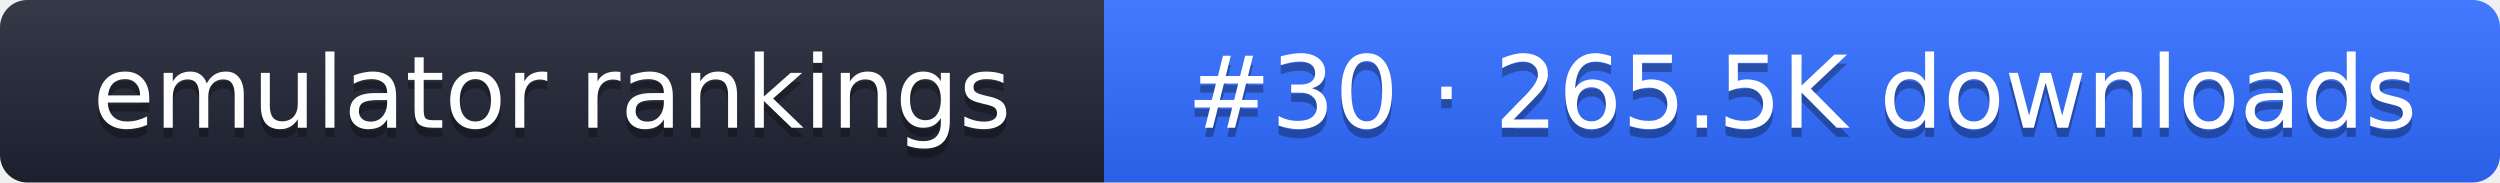
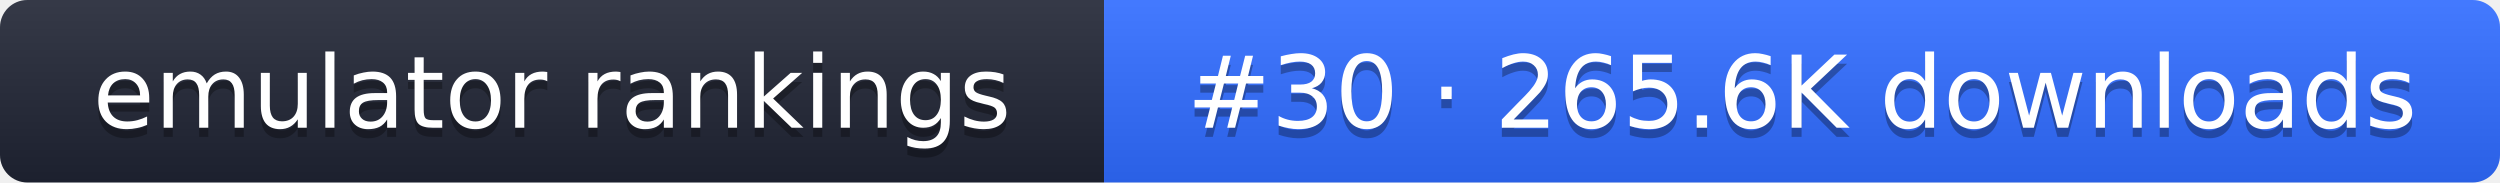
- <svg xmlns="http://www.w3.org/2000/svg" width="274" height="20" role="img" aria-label="emulator rankings: #30 · 265.5K downloads">
+ <svg xmlns="http://www.w3.org/2000/svg" width="274" height="20" role="img" aria-label="emulator rankings: #30 · 265.6K downloads">
  <linearGradient id="g" x2="0" y2="100%">
    <stop offset="0" stop-color="#fff" stop-opacity=".1" />
    <stop offset="1" stop-opacity=".1" />
  </linearGradient>
  <clipPath id="r">
    <rect width="274" height="20" rx="3" fill="#fff" />
  </clipPath>
  <g clip-path="url(#r)">
    <rect width="121" height="20" fill="#1f2433" />
    <rect x="121" width="153" height="20" fill="#2f6bff" />
    <rect width="274" height="20" fill="url(#g)" />
  </g>
  <g fill="#fff" text-anchor="middle" font-family="Verdana,DejaVu Sans,sans-serif" font-size="11">
    <text x="60.5" y="15" fill="#010101" fill-opacity=".3">emulator rankings</text>
    <text x="60.5" y="14">emulator rankings</text>
-     <text x="197.5" y="15" fill="#010101" fill-opacity=".3">#30 · 265.5K downloads</text>
-     <text x="197.5" y="14">#30 · 265.5K downloads</text>
+     <text x="197.5" y="15" fill="#010101" fill-opacity=".3">#30 · 265.6K downloads</text>
+     <text x="197.5" y="14">#30 · 265.6K downloads</text>
  </g>
</svg>
